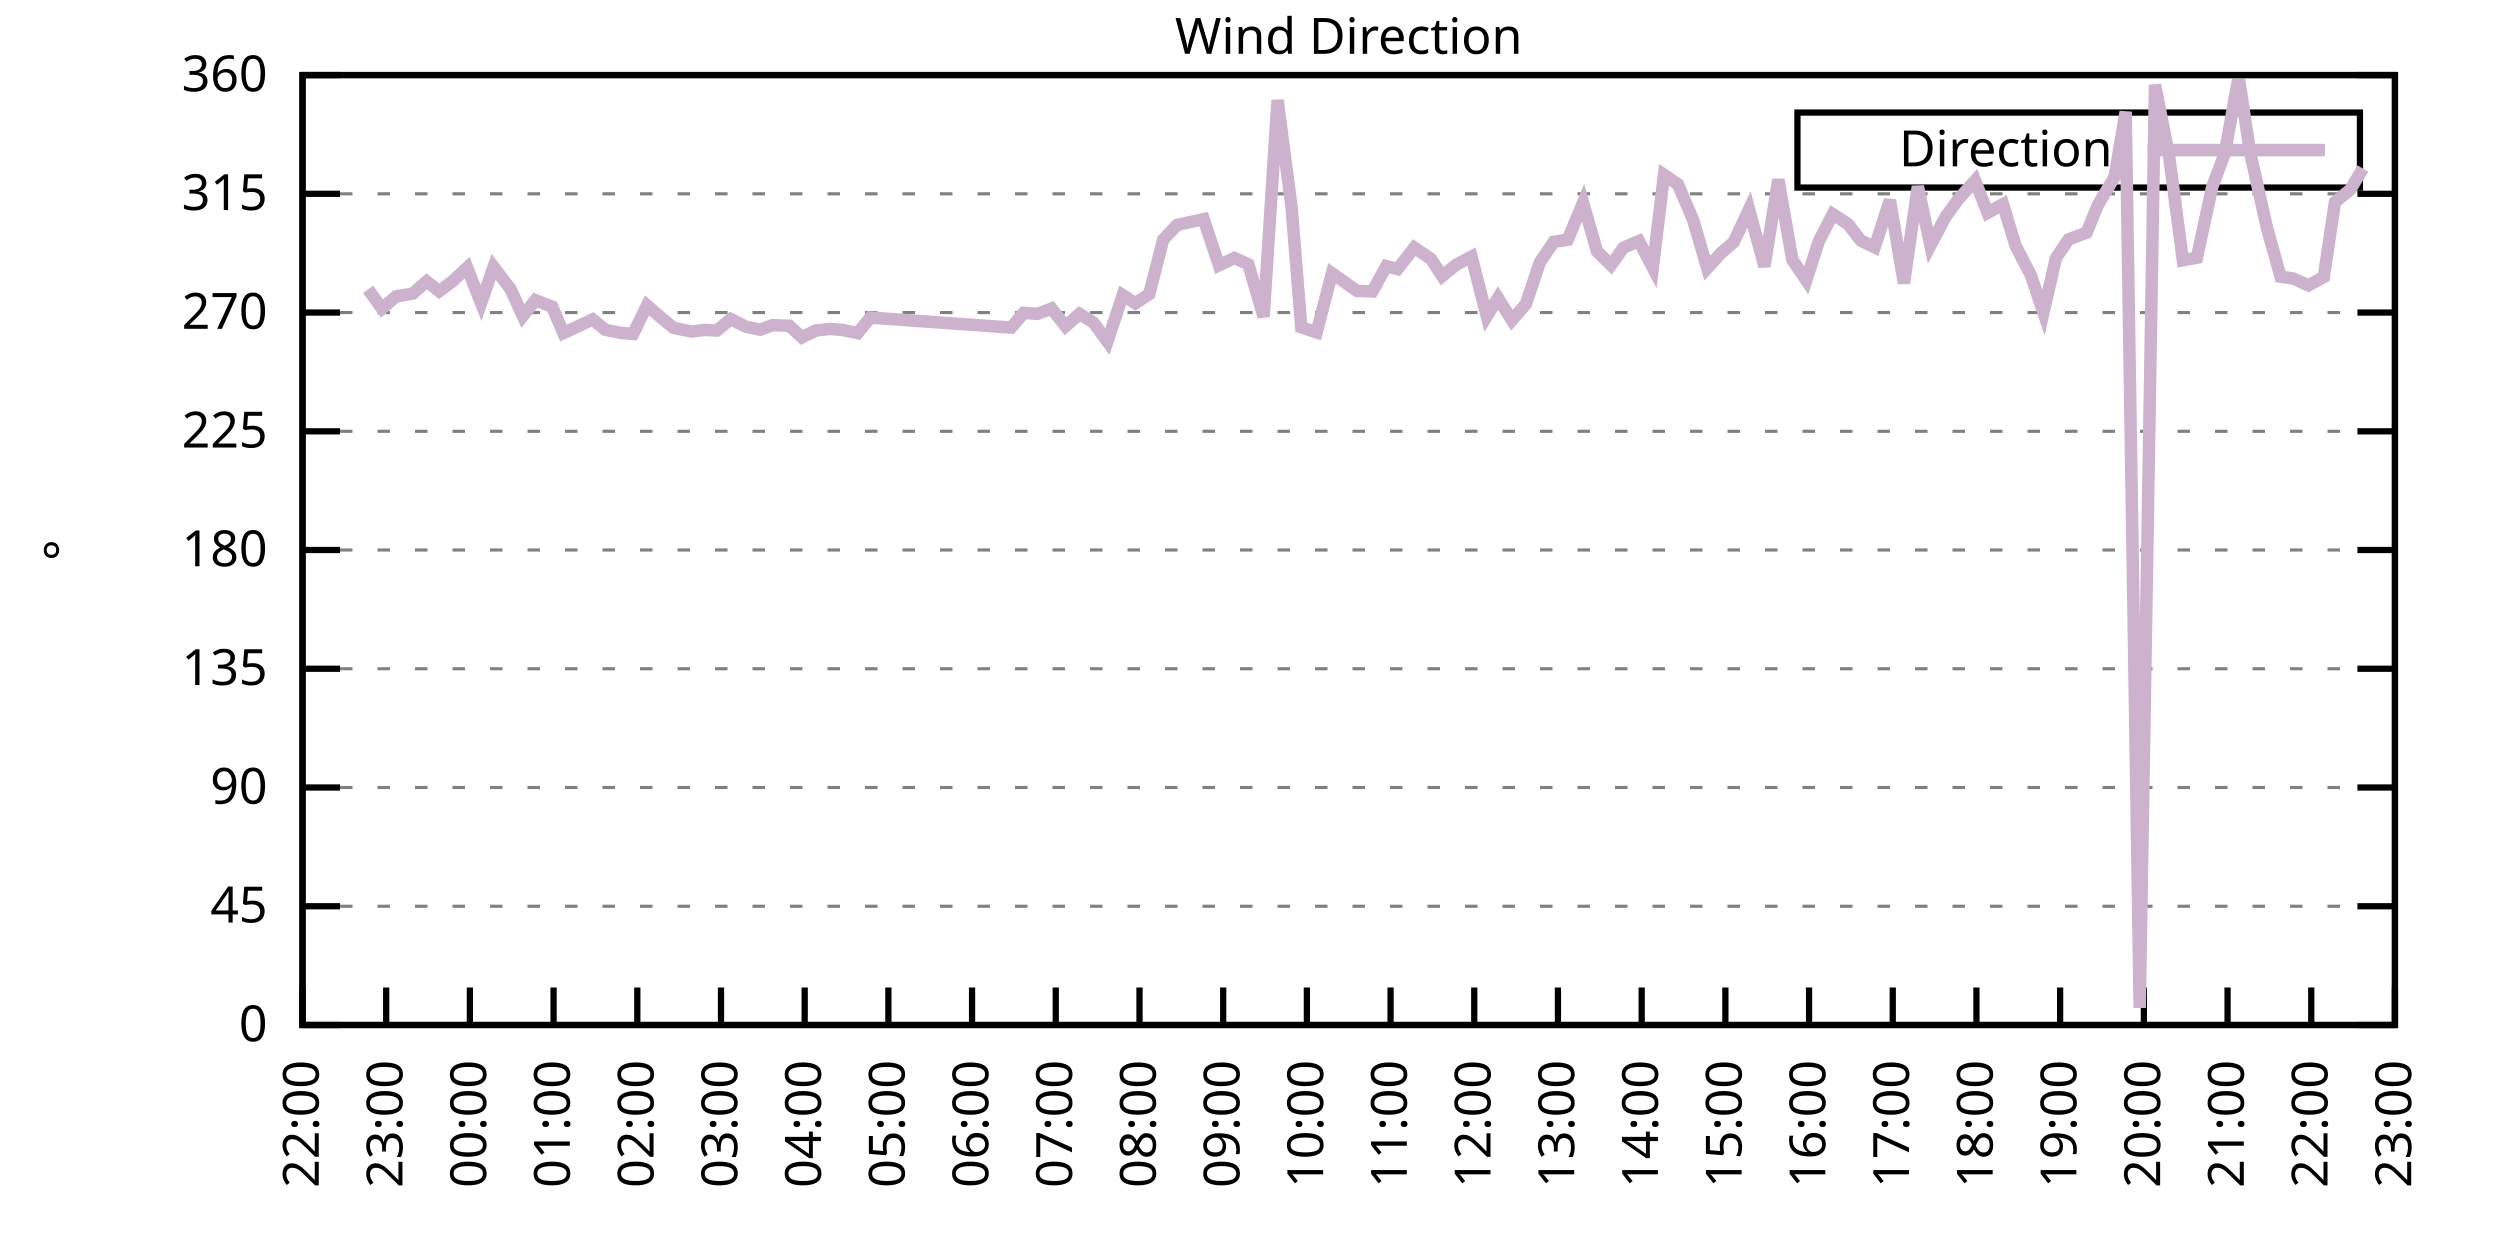
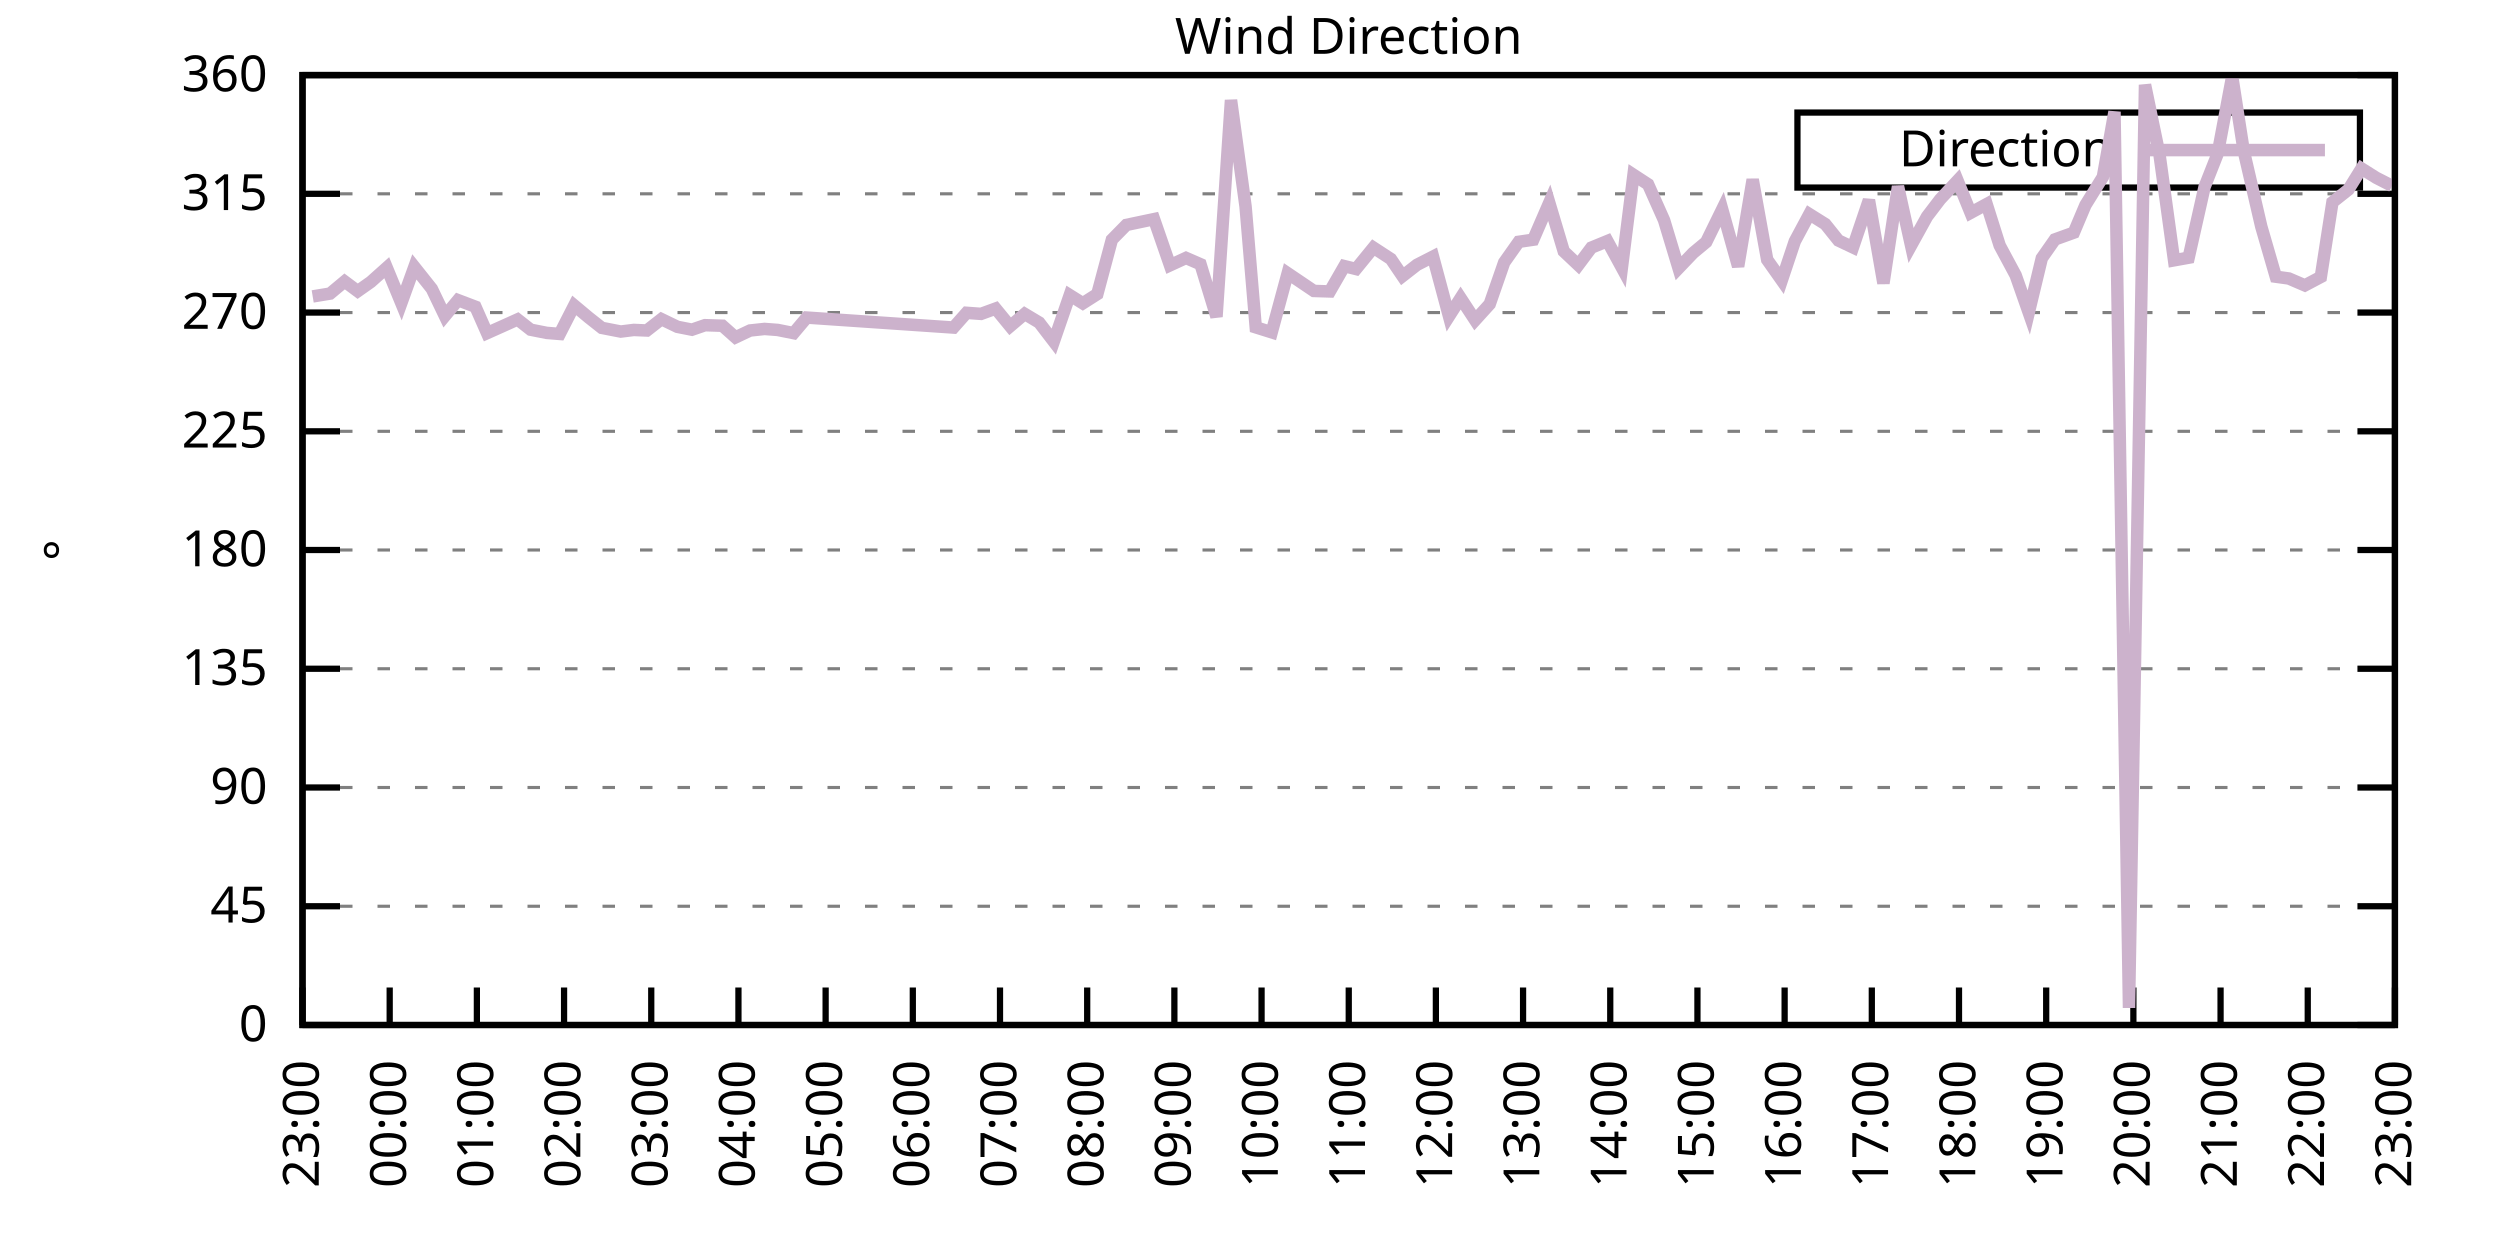
<svg xmlns="http://www.w3.org/2000/svg" xmlns:xlink="http://www.w3.org/1999/xlink" width="400" height="200" viewBox="0 0 400 200">
  <g id="gnuplot_canvas">
    <rect x="0" y="0" width="400" height="200" fill="none" />
    <defs>
      <circle id="gpDot" r="0.5" stroke-width="0.5" stroke="currentColor" />
      <path id="gpPt0" stroke-width="0.333" stroke="currentColor" d="M-1,0 h2 M0,-1 v2" />
      <path id="gpPt1" stroke-width="0.333" stroke="currentColor" d="M-1,-1 L1,1 M1,-1 L-1,1" />
      <path id="gpPt2" stroke-width="0.333" stroke="currentColor" d="M-1,0 L1,0 M0,-1 L0,1 M-1,-1 L1,1 M-1,1 L1,-1" />
      <rect id="gpPt3" stroke-width="0.333" stroke="currentColor" x="-1" y="-1" width="2" height="2" />
      <rect id="gpPt4" stroke-width="0.333" stroke="currentColor" fill="currentColor" x="-1" y="-1" width="2" height="2" />
      <circle id="gpPt5" stroke-width="0.333" stroke="currentColor" cx="0" cy="0" r="1" />
      <use xlink:href="#gpPt5" id="gpPt6" fill="currentColor" stroke="none" />
      <path id="gpPt7" stroke-width="0.333" stroke="currentColor" d="M0,-1.33 L-1.33,0.67 L1.33,0.67 z" />
      <use xlink:href="#gpPt7" id="gpPt8" fill="currentColor" stroke="none" />
      <use xlink:href="#gpPt7" id="gpPt9" stroke="currentColor" transform="rotate(180)" />
      <use xlink:href="#gpPt9" id="gpPt10" fill="currentColor" stroke="none" />
      <use xlink:href="#gpPt3" id="gpPt11" stroke="currentColor" transform="rotate(45)" />
      <use xlink:href="#gpPt11" id="gpPt12" fill="currentColor" stroke="none" />
      <path id="gpPt13" stroke-width="0.333" stroke="currentColor" d="M0,1.330 L1.265,0.411 L0.782,-1.067 L-0.782,-1.076 L-1.265,0.411 z" />
      <use xlink:href="#gpPt13" id="gpPt14" fill="currentColor" stroke="none" />
      <filter id="textbox" filterUnits="objectBoundingBox" x="0" y="0" height="1" width="1">
        <feFlood flood-color="white" flood-opacity="1" result="bgnd" />
        <feComposite in="SourceGraphic" in2="bgnd" operator="atop" />
      </filter>
      <filter id="greybox" filterUnits="objectBoundingBox" x="0" y="0" height="1" width="1">
        <feFlood flood-color="lightgrey" flood-opacity="1" result="grey" />
        <feComposite in="SourceGraphic" in2="grey" operator="atop" />
      </filter>
    </defs>
    <g fill="none" color="white" stroke="currentColor" stroke-width="1.00" stroke-linecap="butt" stroke-linejoin="miter">
</g>
    <g fill="none" color="black" stroke="currentColor" stroke-width="1.00" stroke-linecap="butt" stroke-linejoin="miter">
      <g stroke="none" shape-rendering="crispEdges">
        <polygon fill="rgb(255, 255, 255)" points="48.40,164.00 383.18,164.00 383.18,12.02 48.40,12.02 " />
      </g>
    </g>
    <g fill="none" color="black" stroke="currentColor" stroke-width="1.00" stroke-linecap="butt" stroke-linejoin="miter">
</g>
    <g fill="none" color="black" stroke="black" stroke-width="0.50" stroke-linecap="butt" stroke-linejoin="miter">
</g>
    <g fill="none" color="gray" stroke="currentColor" stroke-width="0.50" stroke-linecap="butt" stroke-linejoin="miter">
      <path stroke="gray" stroke-dasharray="2,4" class="gridline" d="M48.40,164.00 L383.19,164.00  " />
    </g>
    <g fill="none" color="gray" stroke="gray" stroke-width="1.00" stroke-linecap="butt" stroke-linejoin="miter">
</g>
    <g fill="none" color="black" stroke="currentColor" stroke-width="1.00" stroke-linecap="butt" stroke-linejoin="miter">
      <path stroke="black" d="M48.40,164.00 L54.40,164.00 M383.19,164.00 L377.19,164.00  " />
      <g transform="translate(42.80,166.60)" stroke="none" fill="black" font-family="Sans" font-size="8.00" text-anchor="end">
        <text>
          <tspan font-family="Sans"> 0</tspan>
        </text>
      </g>
    </g>
    <g fill="none" color="black" stroke="currentColor" stroke-width="1.00" stroke-linecap="butt" stroke-linejoin="miter">
</g>
    <g fill="none" color="black" stroke="black" stroke-width="0.50" stroke-linecap="butt" stroke-linejoin="miter">
</g>
    <g fill="none" color="gray" stroke="currentColor" stroke-width="0.50" stroke-linecap="butt" stroke-linejoin="miter">
      <path stroke="gray" stroke-dasharray="2,4" class="gridline" d="M48.40,145.00 L383.19,145.00  " />
    </g>
    <g fill="none" color="gray" stroke="gray" stroke-width="1.00" stroke-linecap="butt" stroke-linejoin="miter">
</g>
    <g fill="none" color="black" stroke="currentColor" stroke-width="1.00" stroke-linecap="butt" stroke-linejoin="miter">
      <path stroke="black" d="M48.40,145.00 L54.40,145.00 M383.19,145.00 L377.19,145.00  " />
      <g transform="translate(42.80,147.60)" stroke="none" fill="black" font-family="Sans" font-size="8.00" text-anchor="end">
        <text>
          <tspan font-family="Sans"> 45</tspan>
        </text>
      </g>
    </g>
    <g fill="none" color="black" stroke="currentColor" stroke-width="1.00" stroke-linecap="butt" stroke-linejoin="miter">
</g>
    <g fill="none" color="black" stroke="black" stroke-width="0.50" stroke-linecap="butt" stroke-linejoin="miter">
</g>
    <g fill="none" color="gray" stroke="currentColor" stroke-width="0.50" stroke-linecap="butt" stroke-linejoin="miter">
      <path stroke="gray" stroke-dasharray="2,4" class="gridline" d="M48.40,126.00 L383.19,126.00  " />
    </g>
    <g fill="none" color="gray" stroke="gray" stroke-width="1.00" stroke-linecap="butt" stroke-linejoin="miter">
</g>
    <g fill="none" color="black" stroke="currentColor" stroke-width="1.00" stroke-linecap="butt" stroke-linejoin="miter">
      <path stroke="black" d="M48.40,126.00 L54.40,126.00 M383.19,126.00 L377.19,126.00  " />
      <g transform="translate(42.80,128.60)" stroke="none" fill="black" font-family="Sans" font-size="8.00" text-anchor="end">
        <text>
          <tspan font-family="Sans"> 90</tspan>
        </text>
      </g>
    </g>
    <g fill="none" color="black" stroke="currentColor" stroke-width="1.00" stroke-linecap="butt" stroke-linejoin="miter">
</g>
    <g fill="none" color="black" stroke="black" stroke-width="0.50" stroke-linecap="butt" stroke-linejoin="miter">
</g>
    <g fill="none" color="gray" stroke="currentColor" stroke-width="0.50" stroke-linecap="butt" stroke-linejoin="miter">
      <path stroke="gray" stroke-dasharray="2,4" class="gridline" d="M48.40,107.00 L383.19,107.00  " />
    </g>
    <g fill="none" color="gray" stroke="gray" stroke-width="1.00" stroke-linecap="butt" stroke-linejoin="miter">
</g>
    <g fill="none" color="black" stroke="currentColor" stroke-width="1.00" stroke-linecap="butt" stroke-linejoin="miter">
      <path stroke="black" d="M48.40,107.00 L54.40,107.00 M383.19,107.00 L377.19,107.00  " />
      <g transform="translate(42.80,109.60)" stroke="none" fill="black" font-family="Sans" font-size="8.00" text-anchor="end">
        <text>
          <tspan font-family="Sans"> 135</tspan>
        </text>
      </g>
    </g>
    <g fill="none" color="black" stroke="currentColor" stroke-width="1.00" stroke-linecap="butt" stroke-linejoin="miter">
</g>
    <g fill="none" color="black" stroke="black" stroke-width="0.50" stroke-linecap="butt" stroke-linejoin="miter">
</g>
    <g fill="none" color="gray" stroke="currentColor" stroke-width="0.50" stroke-linecap="butt" stroke-linejoin="miter">
      <path stroke="gray" stroke-dasharray="2,4" class="gridline" d="M48.40,88.00 L383.19,88.00  " />
    </g>
    <g fill="none" color="gray" stroke="gray" stroke-width="1.00" stroke-linecap="butt" stroke-linejoin="miter">
</g>
    <g fill="none" color="black" stroke="currentColor" stroke-width="1.00" stroke-linecap="butt" stroke-linejoin="miter">
      <path stroke="black" d="M48.40,88.00 L54.40,88.00 M383.19,88.00 L377.19,88.00  " />
      <g transform="translate(42.80,90.60)" stroke="none" fill="black" font-family="Sans" font-size="8.00" text-anchor="end">
        <text>
          <tspan font-family="Sans"> 180</tspan>
        </text>
      </g>
    </g>
    <g fill="none" color="black" stroke="currentColor" stroke-width="1.00" stroke-linecap="butt" stroke-linejoin="miter">
</g>
    <g fill="none" color="black" stroke="black" stroke-width="0.50" stroke-linecap="butt" stroke-linejoin="miter">
</g>
    <g fill="none" color="gray" stroke="currentColor" stroke-width="0.50" stroke-linecap="butt" stroke-linejoin="miter">
      <path stroke="gray" stroke-dasharray="2,4" class="gridline" d="M48.40,69.01 L383.19,69.01  " />
    </g>
    <g fill="none" color="gray" stroke="gray" stroke-width="1.00" stroke-linecap="butt" stroke-linejoin="miter">
</g>
    <g fill="none" color="black" stroke="currentColor" stroke-width="1.00" stroke-linecap="butt" stroke-linejoin="miter">
      <path stroke="black" d="M48.40,69.01 L54.40,69.01 M383.19,69.01 L377.19,69.01  " />
      <g transform="translate(42.80,71.61)" stroke="none" fill="black" font-family="Sans" font-size="8.00" text-anchor="end">
        <text>
          <tspan font-family="Sans"> 225</tspan>
        </text>
      </g>
    </g>
    <g fill="none" color="black" stroke="currentColor" stroke-width="1.00" stroke-linecap="butt" stroke-linejoin="miter">
</g>
    <g fill="none" color="black" stroke="black" stroke-width="0.50" stroke-linecap="butt" stroke-linejoin="miter">
</g>
    <g fill="none" color="gray" stroke="currentColor" stroke-width="0.50" stroke-linecap="butt" stroke-linejoin="miter">
      <path stroke="gray" stroke-dasharray="2,4" class="gridline" d="M48.40,50.01 L383.19,50.01  " />
    </g>
    <g fill="none" color="gray" stroke="gray" stroke-width="1.00" stroke-linecap="butt" stroke-linejoin="miter">
</g>
    <g fill="none" color="black" stroke="currentColor" stroke-width="1.00" stroke-linecap="butt" stroke-linejoin="miter">
      <path stroke="black" d="M48.40,50.01 L54.40,50.01 M383.19,50.01 L377.19,50.01  " />
      <g transform="translate(42.80,52.61)" stroke="none" fill="black" font-family="Sans" font-size="8.00" text-anchor="end">
        <text>
          <tspan font-family="Sans"> 270</tspan>
        </text>
      </g>
    </g>
    <g fill="none" color="black" stroke="currentColor" stroke-width="1.00" stroke-linecap="butt" stroke-linejoin="miter">
</g>
    <g fill="none" color="black" stroke="black" stroke-width="0.50" stroke-linecap="butt" stroke-linejoin="miter">
</g>
    <g fill="none" color="gray" stroke="currentColor" stroke-width="0.50" stroke-linecap="butt" stroke-linejoin="miter">
      <path stroke="gray" stroke-dasharray="2,4" class="gridline" d="M48.40,31.01 L383.19,31.01  " />
    </g>
    <g fill="none" color="gray" stroke="gray" stroke-width="1.00" stroke-linecap="butt" stroke-linejoin="miter">
</g>
    <g fill="none" color="black" stroke="currentColor" stroke-width="1.00" stroke-linecap="butt" stroke-linejoin="miter">
      <path stroke="black" d="M48.40,31.01 L54.40,31.01 M383.19,31.01 L377.19,31.01  " />
      <g transform="translate(42.80,33.61)" stroke="none" fill="black" font-family="Sans" font-size="8.00" text-anchor="end">
        <text>
          <tspan font-family="Sans"> 315</tspan>
        </text>
      </g>
    </g>
    <g fill="none" color="black" stroke="currentColor" stroke-width="1.00" stroke-linecap="butt" stroke-linejoin="miter">
</g>
    <g fill="none" color="black" stroke="black" stroke-width="0.50" stroke-linecap="butt" stroke-linejoin="miter">
</g>
    <g fill="none" color="gray" stroke="currentColor" stroke-width="0.50" stroke-linecap="butt" stroke-linejoin="miter">
      <path stroke="gray" stroke-dasharray="2,4" class="gridline" d="M48.40,12.01 L383.19,12.01  " />
    </g>
    <g fill="none" color="gray" stroke="gray" stroke-width="1.00" stroke-linecap="butt" stroke-linejoin="miter">
</g>
    <g fill="none" color="black" stroke="currentColor" stroke-width="1.00" stroke-linecap="butt" stroke-linejoin="miter">
      <path stroke="black" d="M48.40,12.01 L54.40,12.01 M383.19,12.01 L377.19,12.01  " />
      <g transform="translate(42.80,14.61)" stroke="none" fill="black" font-family="Sans" font-size="8.00" text-anchor="end">
        <text>
          <tspan font-family="Sans"> 360</tspan>
        </text>
      </g>
    </g>
    <g fill="none" color="black" stroke="currentColor" stroke-width="1.00" stroke-linecap="butt" stroke-linejoin="miter">
      <path stroke="black" d="M48.40,164.00 L48.40,158.00  " />
      <g transform="translate(51.00,169.60) rotate(270.00)" stroke="none" fill="black" font-family="Sans" font-size="8.00" text-anchor="end">
        <text>
-           <tspan font-family="Sans">22:00</tspan>
-         </text>
-       </g>
-     </g>
-     <g fill="none" color="black" stroke="currentColor" stroke-width="1.00" stroke-linecap="butt" stroke-linejoin="miter">
-       <path stroke="black" d="M61.79,164.00 L61.79,158.00  " />
-       <g transform="translate(64.39,169.60) rotate(270.00)" stroke="none" fill="black" font-family="Sans" font-size="8.00" text-anchor="end">
-         <text>
          <tspan font-family="Sans">23:00</tspan>
        </text>
      </g>
    </g>
    <g fill="none" color="black" stroke="currentColor" stroke-width="1.00" stroke-linecap="butt" stroke-linejoin="miter">
-       <path stroke="black" d="M75.18,164.00 L75.18,158.00  " />
-       <g transform="translate(77.78,169.60) rotate(270.00)" stroke="none" fill="black" font-family="Sans" font-size="8.00" text-anchor="end">
+       <path stroke="black" d="M62.35,164.00 L62.35,158.00  " />
+       <g transform="translate(64.95,169.60) rotate(270.00)" stroke="none" fill="black" font-family="Sans" font-size="8.00" text-anchor="end">
        <text>
          <tspan font-family="Sans">00:00</tspan>
        </text>
      </g>
    </g>
    <g fill="none" color="black" stroke="currentColor" stroke-width="1.00" stroke-linecap="butt" stroke-linejoin="miter">
-       <path stroke="black" d="M88.57,164.00 L88.57,158.00  " />
-       <g transform="translate(91.17,169.60) rotate(270.00)" stroke="none" fill="black" font-family="Sans" font-size="8.00" text-anchor="end">
+       <path stroke="black" d="M76.30,164.00 L76.30,158.00  " />
+       <g transform="translate(78.90,169.60) rotate(270.00)" stroke="none" fill="black" font-family="Sans" font-size="8.00" text-anchor="end">
        <text>
          <tspan font-family="Sans">01:00</tspan>
        </text>
      </g>
    </g>
    <g fill="none" color="black" stroke="currentColor" stroke-width="1.00" stroke-linecap="butt" stroke-linejoin="miter">
-       <path stroke="black" d="M101.97,164.00 L101.97,158.00  " />
-       <g transform="translate(104.57,169.60) rotate(270.00)" stroke="none" fill="black" font-family="Sans" font-size="8.00" text-anchor="end">
+       <path stroke="black" d="M90.25,164.00 L90.25,158.00  " />
+       <g transform="translate(92.85,169.60) rotate(270.00)" stroke="none" fill="black" font-family="Sans" font-size="8.00" text-anchor="end">
        <text>
          <tspan font-family="Sans">02:00</tspan>
        </text>
      </g>
    </g>
    <g fill="none" color="black" stroke="currentColor" stroke-width="1.00" stroke-linecap="butt" stroke-linejoin="miter">
-       <path stroke="black" d="M115.36,164.00 L115.36,158.00  " />
-       <g transform="translate(117.96,169.60) rotate(270.00)" stroke="none" fill="black" font-family="Sans" font-size="8.00" text-anchor="end">
+       <path stroke="black" d="M104.20,164.00 L104.20,158.00  " />
+       <g transform="translate(106.80,169.60) rotate(270.00)" stroke="none" fill="black" font-family="Sans" font-size="8.00" text-anchor="end">
        <text>
          <tspan font-family="Sans">03:00</tspan>
        </text>
      </g>
    </g>
    <g fill="none" color="black" stroke="currentColor" stroke-width="1.00" stroke-linecap="butt" stroke-linejoin="miter">
-       <path stroke="black" d="M128.75,164.00 L128.75,158.00  " />
-       <g transform="translate(131.35,169.60) rotate(270.00)" stroke="none" fill="black" font-family="Sans" font-size="8.00" text-anchor="end">
+       <path stroke="black" d="M118.15,164.00 L118.15,158.00  " />
+       <g transform="translate(120.75,169.60) rotate(270.00)" stroke="none" fill="black" font-family="Sans" font-size="8.00" text-anchor="end">
        <text>
          <tspan font-family="Sans">04:00</tspan>
        </text>
      </g>
    </g>
    <g fill="none" color="black" stroke="currentColor" stroke-width="1.00" stroke-linecap="butt" stroke-linejoin="miter">
-       <path stroke="black" d="M142.14,164.00 L142.14,158.00  " />
-       <g transform="translate(144.74,169.60) rotate(270.00)" stroke="none" fill="black" font-family="Sans" font-size="8.00" text-anchor="end">
+       <path stroke="black" d="M132.10,164.00 L132.10,158.00  " />
+       <g transform="translate(134.70,169.60) rotate(270.00)" stroke="none" fill="black" font-family="Sans" font-size="8.00" text-anchor="end">
        <text>
          <tspan font-family="Sans">05:00</tspan>
        </text>
      </g>
    </g>
    <g fill="none" color="black" stroke="currentColor" stroke-width="1.00" stroke-linecap="butt" stroke-linejoin="miter">
-       <path stroke="black" d="M155.53,164.00 L155.53,158.00  " />
-       <g transform="translate(158.13,169.60) rotate(270.00)" stroke="none" fill="black" font-family="Sans" font-size="8.00" text-anchor="end">
+       <path stroke="black" d="M146.05,164.00 L146.05,158.00  " />
+       <g transform="translate(148.65,169.60) rotate(270.00)" stroke="none" fill="black" font-family="Sans" font-size="8.00" text-anchor="end">
        <text>
          <tspan font-family="Sans">06:00</tspan>
        </text>
      </g>
    </g>
    <g fill="none" color="black" stroke="currentColor" stroke-width="1.00" stroke-linecap="butt" stroke-linejoin="miter">
-       <path stroke="black" d="M168.92,164.00 L168.92,158.00  " />
-       <g transform="translate(171.52,169.60) rotate(270.00)" stroke="none" fill="black" font-family="Sans" font-size="8.00" text-anchor="end">
+       <path stroke="black" d="M160.00,164.00 L160.00,158.00  " />
+       <g transform="translate(162.60,169.60) rotate(270.00)" stroke="none" fill="black" font-family="Sans" font-size="8.00" text-anchor="end">
        <text>
          <tspan font-family="Sans">07:00</tspan>
        </text>
      </g>
    </g>
    <g fill="none" color="black" stroke="currentColor" stroke-width="1.00" stroke-linecap="butt" stroke-linejoin="miter">
-       <path stroke="black" d="M182.32,164.00 L182.32,158.00  " />
-       <g transform="translate(184.92,169.60) rotate(270.00)" stroke="none" fill="black" font-family="Sans" font-size="8.00" text-anchor="end">
+       <path stroke="black" d="M173.95,164.00 L173.95,158.00  " />
+       <g transform="translate(176.55,169.60) rotate(270.00)" stroke="none" fill="black" font-family="Sans" font-size="8.00" text-anchor="end">
        <text>
          <tspan font-family="Sans">08:00</tspan>
        </text>
      </g>
    </g>
    <g fill="none" color="black" stroke="currentColor" stroke-width="1.00" stroke-linecap="butt" stroke-linejoin="miter">
-       <path stroke="black" d="M195.71,164.00 L195.71,158.00  " />
-       <g transform="translate(198.31,169.60) rotate(270.00)" stroke="none" fill="black" font-family="Sans" font-size="8.00" text-anchor="end">
+       <path stroke="black" d="M187.90,164.00 L187.90,158.00  " />
+       <g transform="translate(190.50,169.60) rotate(270.00)" stroke="none" fill="black" font-family="Sans" font-size="8.00" text-anchor="end">
        <text>
          <tspan font-family="Sans">09:00</tspan>
        </text>
      </g>
    </g>
    <g fill="none" color="black" stroke="currentColor" stroke-width="1.00" stroke-linecap="butt" stroke-linejoin="miter">
-       <path stroke="black" d="M209.10,164.00 L209.10,158.00  " />
-       <g transform="translate(211.70,169.60) rotate(270.00)" stroke="none" fill="black" font-family="Sans" font-size="8.00" text-anchor="end">
+       <path stroke="black" d="M201.85,164.00 L201.85,158.00  " />
+       <g transform="translate(204.45,169.60) rotate(270.00)" stroke="none" fill="black" font-family="Sans" font-size="8.00" text-anchor="end">
        <text>
          <tspan font-family="Sans">10:00</tspan>
        </text>
      </g>
    </g>
    <g fill="none" color="black" stroke="currentColor" stroke-width="1.00" stroke-linecap="butt" stroke-linejoin="miter">
-       <path stroke="black" d="M222.49,164.00 L222.49,158.00  " />
-       <g transform="translate(225.09,169.60) rotate(270.00)" stroke="none" fill="black" font-family="Sans" font-size="8.00" text-anchor="end">
+       <path stroke="black" d="M215.80,164.00 L215.80,158.00  " />
+       <g transform="translate(218.40,169.60) rotate(270.00)" stroke="none" fill="black" font-family="Sans" font-size="8.00" text-anchor="end">
        <text>
          <tspan font-family="Sans">11:00</tspan>
        </text>
      </g>
    </g>
    <g fill="none" color="black" stroke="currentColor" stroke-width="1.00" stroke-linecap="butt" stroke-linejoin="miter">
-       <path stroke="black" d="M235.88,164.00 L235.88,158.00  " />
-       <g transform="translate(238.48,169.60) rotate(270.00)" stroke="none" fill="black" font-family="Sans" font-size="8.00" text-anchor="end">
+       <path stroke="black" d="M229.74,164.00 L229.74,158.00  " />
+       <g transform="translate(232.34,169.60) rotate(270.00)" stroke="none" fill="black" font-family="Sans" font-size="8.00" text-anchor="end">
        <text>
          <tspan font-family="Sans">12:00</tspan>
        </text>
      </g>
    </g>
    <g fill="none" color="black" stroke="currentColor" stroke-width="1.00" stroke-linecap="butt" stroke-linejoin="miter">
-       <path stroke="black" d="M249.27,164.00 L249.27,158.00  " />
-       <g transform="translate(251.87,169.60) rotate(270.00)" stroke="none" fill="black" font-family="Sans" font-size="8.00" text-anchor="end">
+       <path stroke="black" d="M243.69,164.00 L243.69,158.00  " />
+       <g transform="translate(246.29,169.60) rotate(270.00)" stroke="none" fill="black" font-family="Sans" font-size="8.00" text-anchor="end">
        <text>
          <tspan font-family="Sans">13:00</tspan>
        </text>
      </g>
    </g>
    <g fill="none" color="black" stroke="currentColor" stroke-width="1.00" stroke-linecap="butt" stroke-linejoin="miter">
-       <path stroke="black" d="M262.67,164.00 L262.67,158.00  " />
-       <g transform="translate(265.27,169.60) rotate(270.00)" stroke="none" fill="black" font-family="Sans" font-size="8.00" text-anchor="end">
+       <path stroke="black" d="M257.64,164.00 L257.64,158.00  " />
+       <g transform="translate(260.24,169.60) rotate(270.00)" stroke="none" fill="black" font-family="Sans" font-size="8.00" text-anchor="end">
        <text>
          <tspan font-family="Sans">14:00</tspan>
        </text>
      </g>
    </g>
    <g fill="none" color="black" stroke="currentColor" stroke-width="1.00" stroke-linecap="butt" stroke-linejoin="miter">
-       <path stroke="black" d="M276.06,164.00 L276.06,158.00  " />
-       <g transform="translate(278.66,169.60) rotate(270.00)" stroke="none" fill="black" font-family="Sans" font-size="8.00" text-anchor="end">
+       <path stroke="black" d="M271.59,164.00 L271.59,158.00  " />
+       <g transform="translate(274.19,169.60) rotate(270.00)" stroke="none" fill="black" font-family="Sans" font-size="8.00" text-anchor="end">
        <text>
          <tspan font-family="Sans">15:00</tspan>
        </text>
      </g>
    </g>
    <g fill="none" color="black" stroke="currentColor" stroke-width="1.00" stroke-linecap="butt" stroke-linejoin="miter">
-       <path stroke="black" d="M289.45,164.00 L289.45,158.00  " />
-       <g transform="translate(292.05,169.60) rotate(270.00)" stroke="none" fill="black" font-family="Sans" font-size="8.00" text-anchor="end">
+       <path stroke="black" d="M285.54,164.00 L285.54,158.00  " />
+       <g transform="translate(288.14,169.60) rotate(270.00)" stroke="none" fill="black" font-family="Sans" font-size="8.00" text-anchor="end">
        <text>
          <tspan font-family="Sans">16:00</tspan>
        </text>
      </g>
    </g>
    <g fill="none" color="black" stroke="currentColor" stroke-width="1.00" stroke-linecap="butt" stroke-linejoin="miter">
-       <path stroke="black" d="M302.84,164.00 L302.84,158.00  " />
-       <g transform="translate(305.44,169.60) rotate(270.00)" stroke="none" fill="black" font-family="Sans" font-size="8.00" text-anchor="end">
+       <path stroke="black" d="M299.49,164.00 L299.49,158.00  " />
+       <g transform="translate(302.09,169.60) rotate(270.00)" stroke="none" fill="black" font-family="Sans" font-size="8.00" text-anchor="end">
        <text>
          <tspan font-family="Sans">17:00</tspan>
        </text>
      </g>
    </g>
    <g fill="none" color="black" stroke="currentColor" stroke-width="1.00" stroke-linecap="butt" stroke-linejoin="miter">
-       <path stroke="black" d="M316.23,164.00 L316.23,158.00  " />
-       <g transform="translate(318.83,169.60) rotate(270.00)" stroke="none" fill="black" font-family="Sans" font-size="8.00" text-anchor="end">
+       <path stroke="black" d="M313.44,164.00 L313.44,158.00  " />
+       <g transform="translate(316.04,169.60) rotate(270.00)" stroke="none" fill="black" font-family="Sans" font-size="8.00" text-anchor="end">
        <text>
          <tspan font-family="Sans">18:00</tspan>
        </text>
      </g>
    </g>
    <g fill="none" color="black" stroke="currentColor" stroke-width="1.00" stroke-linecap="butt" stroke-linejoin="miter">
-       <path stroke="black" d="M329.62,164.00 L329.62,158.00  " />
-       <g transform="translate(332.22,169.60) rotate(270.00)" stroke="none" fill="black" font-family="Sans" font-size="8.00" text-anchor="end">
+       <path stroke="black" d="M327.39,164.00 L327.39,158.00  " />
+       <g transform="translate(329.99,169.60) rotate(270.00)" stroke="none" fill="black" font-family="Sans" font-size="8.00" text-anchor="end">
        <text>
          <tspan font-family="Sans">19:00</tspan>
        </text>
      </g>
    </g>
    <g fill="none" color="black" stroke="currentColor" stroke-width="1.00" stroke-linecap="butt" stroke-linejoin="miter">
-       <path stroke="black" d="M343.02,164.00 L343.02,158.00  " />
-       <g transform="translate(345.62,169.60) rotate(270.00)" stroke="none" fill="black" font-family="Sans" font-size="8.00" text-anchor="end">
+       <path stroke="black" d="M341.34,164.00 L341.34,158.00  " />
+       <g transform="translate(343.94,169.60) rotate(270.00)" stroke="none" fill="black" font-family="Sans" font-size="8.00" text-anchor="end">
        <text>
          <tspan font-family="Sans">20:00</tspan>
        </text>
      </g>
    </g>
    <g fill="none" color="black" stroke="currentColor" stroke-width="1.00" stroke-linecap="butt" stroke-linejoin="miter">
-       <path stroke="black" d="M356.41,164.00 L356.41,158.00  " />
-       <g transform="translate(359.01,169.60) rotate(270.00)" stroke="none" fill="black" font-family="Sans" font-size="8.00" text-anchor="end">
+       <path stroke="black" d="M355.29,164.00 L355.29,158.00  " />
+       <g transform="translate(357.89,169.60) rotate(270.00)" stroke="none" fill="black" font-family="Sans" font-size="8.00" text-anchor="end">
        <text>
          <tspan font-family="Sans">21:00</tspan>
        </text>
      </g>
    </g>
    <g fill="none" color="black" stroke="currentColor" stroke-width="1.00" stroke-linecap="butt" stroke-linejoin="miter">
-       <path stroke="black" d="M369.80,164.00 L369.80,158.00  " />
-       <g transform="translate(372.40,169.60) rotate(270.00)" stroke="none" fill="black" font-family="Sans" font-size="8.00" text-anchor="end">
+       <path stroke="black" d="M369.24,164.00 L369.24,158.00  " />
+       <g transform="translate(371.84,169.60) rotate(270.00)" stroke="none" fill="black" font-family="Sans" font-size="8.00" text-anchor="end">
        <text>
          <tspan font-family="Sans">22:00</tspan>
        </text>
      </g>
    </g>
    <g fill="none" color="black" stroke="currentColor" stroke-width="1.00" stroke-linecap="butt" stroke-linejoin="miter">
      <path stroke="black" d="M383.19,164.00 L383.19,158.00  " />
      <g transform="translate(385.79,169.60) rotate(270.00)" stroke="none" fill="black" font-family="Sans" font-size="8.00" text-anchor="end">
        <text>
          <tspan font-family="Sans">23:00</tspan>
        </text>
      </g>
    </g>
    <g fill="none" color="black" stroke="currentColor" stroke-width="1.00" stroke-linecap="butt" stroke-linejoin="miter">
</g>
    <g fill="none" color="black" stroke="currentColor" stroke-width="1.00" stroke-linecap="butt" stroke-linejoin="miter">
      <path stroke="black" d="M48.40,12.01 L48.40,164.00 L383.19,164.00 L383.19,12.01 L48.40,12.01 Z  " />
    </g>
    <g fill="none" color="black" stroke="currentColor" stroke-width="1.00" stroke-linecap="butt" stroke-linejoin="miter">
</g>
    <g fill="none" color="black" stroke="currentColor" stroke-width="1.00" stroke-linecap="butt" stroke-linejoin="miter">
      <path stroke="black" d="M287.59,30.01 L287.59,18.01 L377.59,18.01 L377.59,30.01 L287.59,30.01 Z  " />
    </g>
    <g id="Wind_direction_plot_1">
      <g fill="none" color="white" stroke="black" stroke-width="2.00" stroke-linecap="butt" stroke-linejoin="miter">
</g>
      <g fill="none" color="black" stroke="currentColor" stroke-width="2.00" stroke-linecap="butt" stroke-linejoin="miter">
        <g transform="translate(337.99,26.61)" stroke="none" fill="black" font-family="Sans" font-size="8.00" text-anchor="end">
          <text>
            <tspan font-family="Sans">Direction</tspan>
          </text>
        </g>
      </g>
      <g fill="none" color="black" stroke="currentColor" stroke-width="2.00" stroke-linecap="butt" stroke-linejoin="miter">
-         <path stroke="rgb(204, 178, 204)" d="M343.59,24.01 L371.99,24.01 M58.89,46.29 L61.12,49.37 L63.35,47.43 L66.03,46.97 L68.26,45.03 L70.27,46.59   L72.28,45.11 L74.74,42.83 L76.97,48.49 L78.98,42.70 L81.66,46.21 L83.66,50.56 L85.67,48.02 L88.35,49.08   L90.14,53.30 L92.59,52.16 L94.82,51.11 L96.83,52.75 L99.29,53.26 L101.30,53.43 L103.53,48.87 L105.76,50.81   L107.77,52.46 L110.67,53.05 L112.68,52.79 L114.69,52.88 L116.92,51.06 L119.38,52.29 L121.61,52.75 L123.62,52.03   L126.29,52.12 L128.30,53.98 L130.54,52.88 L132.77,52.63 L134.78,52.79 L137.23,53.30 L139.24,50.81 L161.78,52.41   L163.79,50.05 L166.02,50.22 L168.25,49.37 L170.49,52.20 L172.72,50.22 L174.95,51.61 L177.18,54.65 L179.64,47.22   L181.65,48.53 L183.88,47.05 L186.11,38.35 L188.34,35.99 L192.58,35.06 L195.04,42.45 L197.49,41.27 L199.73,42.28   L202.18,50.68 L204.41,16.02 L206.64,33.04 L208.21,52.37 L210.66,53.17 L213.12,43.72 L217.13,46.55 L219.59,46.63   L221.82,42.58 L223.61,43.04 L226.29,39.62 L228.96,41.44 L230.75,44.18 L232.98,42.37 L235.44,41.06 L237.89,50.60   L239.68,47.69 L241.91,51.23 L244.14,48.66 L246.37,41.99 L248.60,38.69 L250.84,38.35 L253.29,32.44 L255.52,40.21   L257.76,42.41 L259.76,39.62 L262.22,38.57 L264.45,42.83 L266.24,27.97 L268.47,29.49 L270.92,35.23 L273.16,42.91   L275.39,40.47 L277.40,38.73 L279.85,33.50 L282.31,42.62 L284.54,28.73 L286.77,41.56 L289.00,44.86 L291.01,38.61   L293.24,34.26 L295.70,35.86 L297.71,38.48 L299.94,39.58 L302.39,32.02 L304.63,45.32 L306.86,29.83 L308.87,39.28   L311.32,34.64 L313.33,31.90 L316.01,28.90 L318.02,34.05 L320.47,32.66 L322.48,39.28 L324.94,44.05 L326.95,50.01   L328.95,41.31 L330.96,38.31 L333.86,37.22 L335.65,32.82 L338.33,28.31 L340.11,17.88 L342.35,161.26 L344.80,13.57   L347.03,24.80 L349.26,41.65 L351.50,41.23 L353.95,29.91 L355.96,24.59 L358.19,12.26 L359.98,24.21 L362.66,36.24   L364.89,44.27 L366.90,44.56 L369.35,45.66 L371.81,44.31 L373.59,32.36 L376.05,30.33 L378.06,26.96  " />
+         <path stroke="rgb(204, 178, 204)" d="M343.59,24.01 L371.99,24.01 M50.03,47.43 L52.82,46.97 L55.14,45.03 L57.23,46.59 L59.33,45.11 L61.88,42.83   L64.21,48.49 L66.30,42.70 L69.09,46.21 L71.18,50.56 L73.28,48.02 L76.07,49.08 L77.93,53.30 L80.48,52.16   L82.81,51.11 L84.90,52.75 L87.46,53.26 L89.55,53.43 L91.88,48.87 L94.20,50.81 L96.29,52.46 L99.32,53.05   L101.41,52.79 L103.50,52.88 L105.83,51.06 L108.38,52.29 L110.71,52.75 L112.80,52.03 L115.59,52.12 L117.68,53.98   L120.01,52.88 L122.33,52.63 L124.43,52.79 L126.98,53.30 L129.08,50.81 L152.56,52.41 L154.65,50.05 L156.97,50.22   L159.30,49.37 L161.62,52.20 L163.95,50.22 L166.27,51.61 L168.60,54.65 L171.16,47.22 L173.25,48.53 L175.57,47.05   L177.90,38.35 L180.22,35.99 L184.64,35.06 L187.20,42.45 L189.76,41.27 L192.08,42.28 L194.64,50.68 L196.96,16.02   L199.29,33.04 L200.92,52.37 L203.47,53.17 L206.03,43.72 L210.22,46.55 L212.77,46.63 L215.10,42.58 L216.96,43.04   L219.75,39.62 L222.54,41.44 L224.40,44.18 L226.72,42.37 L229.28,41.06 L231.84,50.60 L233.70,47.69 L236.02,51.23   L238.35,48.66 L240.67,41.99 L243.00,38.69 L245.32,38.35 L247.88,32.44 L250.20,40.21 L252.53,42.41 L254.62,39.62   L257.18,38.57 L259.50,42.83 L261.36,27.97 L263.69,29.49 L266.25,35.23 L268.57,42.91 L270.90,40.47 L272.99,38.73   L275.55,33.50 L278.10,42.62 L280.43,28.73 L282.75,41.56 L285.08,44.86 L287.17,38.61 L289.50,34.26 L292.05,35.86   L294.15,38.48 L296.47,39.58 L299.03,32.02 L301.35,45.32 L303.68,29.83 L305.77,39.28 L308.33,34.64 L310.42,31.90   L313.21,28.90 L315.30,34.05 L317.86,32.66 L319.95,39.28 L322.51,44.05 L324.60,50.01 L326.69,41.31 L328.79,38.31   L331.81,37.22 L333.67,32.82 L336.46,28.31 L338.32,17.88 L340.64,161.26 L343.20,13.57 L345.53,24.80 L347.85,41.65   L350.18,41.23 L352.73,29.91 L354.83,24.59 L357.15,12.26 L359.01,24.21 L361.80,36.24 L364.13,44.27 L366.22,44.56   L368.78,45.66 L371.33,44.31 L373.19,32.36 L375.75,30.33 L377.84,26.96 L380.17,28.43 L382.73,29.74  " />
      </g>
    </g>
    <g fill="none" color="black" stroke="currentColor" stroke-width="2.00" stroke-linecap="butt" stroke-linejoin="miter">
</g>
    <g fill="none" color="black" stroke="black" stroke-width="1.00" stroke-linecap="butt" stroke-linejoin="miter">
</g>
    <g fill="none" color="black" stroke="currentColor" stroke-width="1.00" stroke-linecap="butt" stroke-linejoin="miter">
      <path stroke="black" d="M48.40,12.01 L48.40,164.00 L383.19,164.00 L383.19,12.01 L48.40,12.01 Z  " />
      <g transform="translate(12.80,88.01) rotate(270.00)" stroke="none" fill="black" font-family="Sans" font-size="8.00" text-anchor="middle">
        <text>
          <tspan font-family="Sans">°</tspan>
        </text>
      </g>
    </g>
    <g fill="none" color="black" stroke="currentColor" stroke-width="1.00" stroke-linecap="butt" stroke-linejoin="miter">
</g>
    <g fill="none" color="black" stroke="currentColor" stroke-width="1.00" stroke-linecap="butt" stroke-linejoin="miter">
      <g transform="translate(215.79,8.61)" stroke="none" fill="black" font-family="Sans" font-size="8.00" text-anchor="middle">
        <text>
          <tspan font-family="Sans">Wind Direction</tspan>
        </text>
      </g>
    </g>
    <g fill="none" color="black" stroke="currentColor" stroke-width="1.00" stroke-linecap="butt" stroke-linejoin="miter">
</g>
  </g>
</svg>
